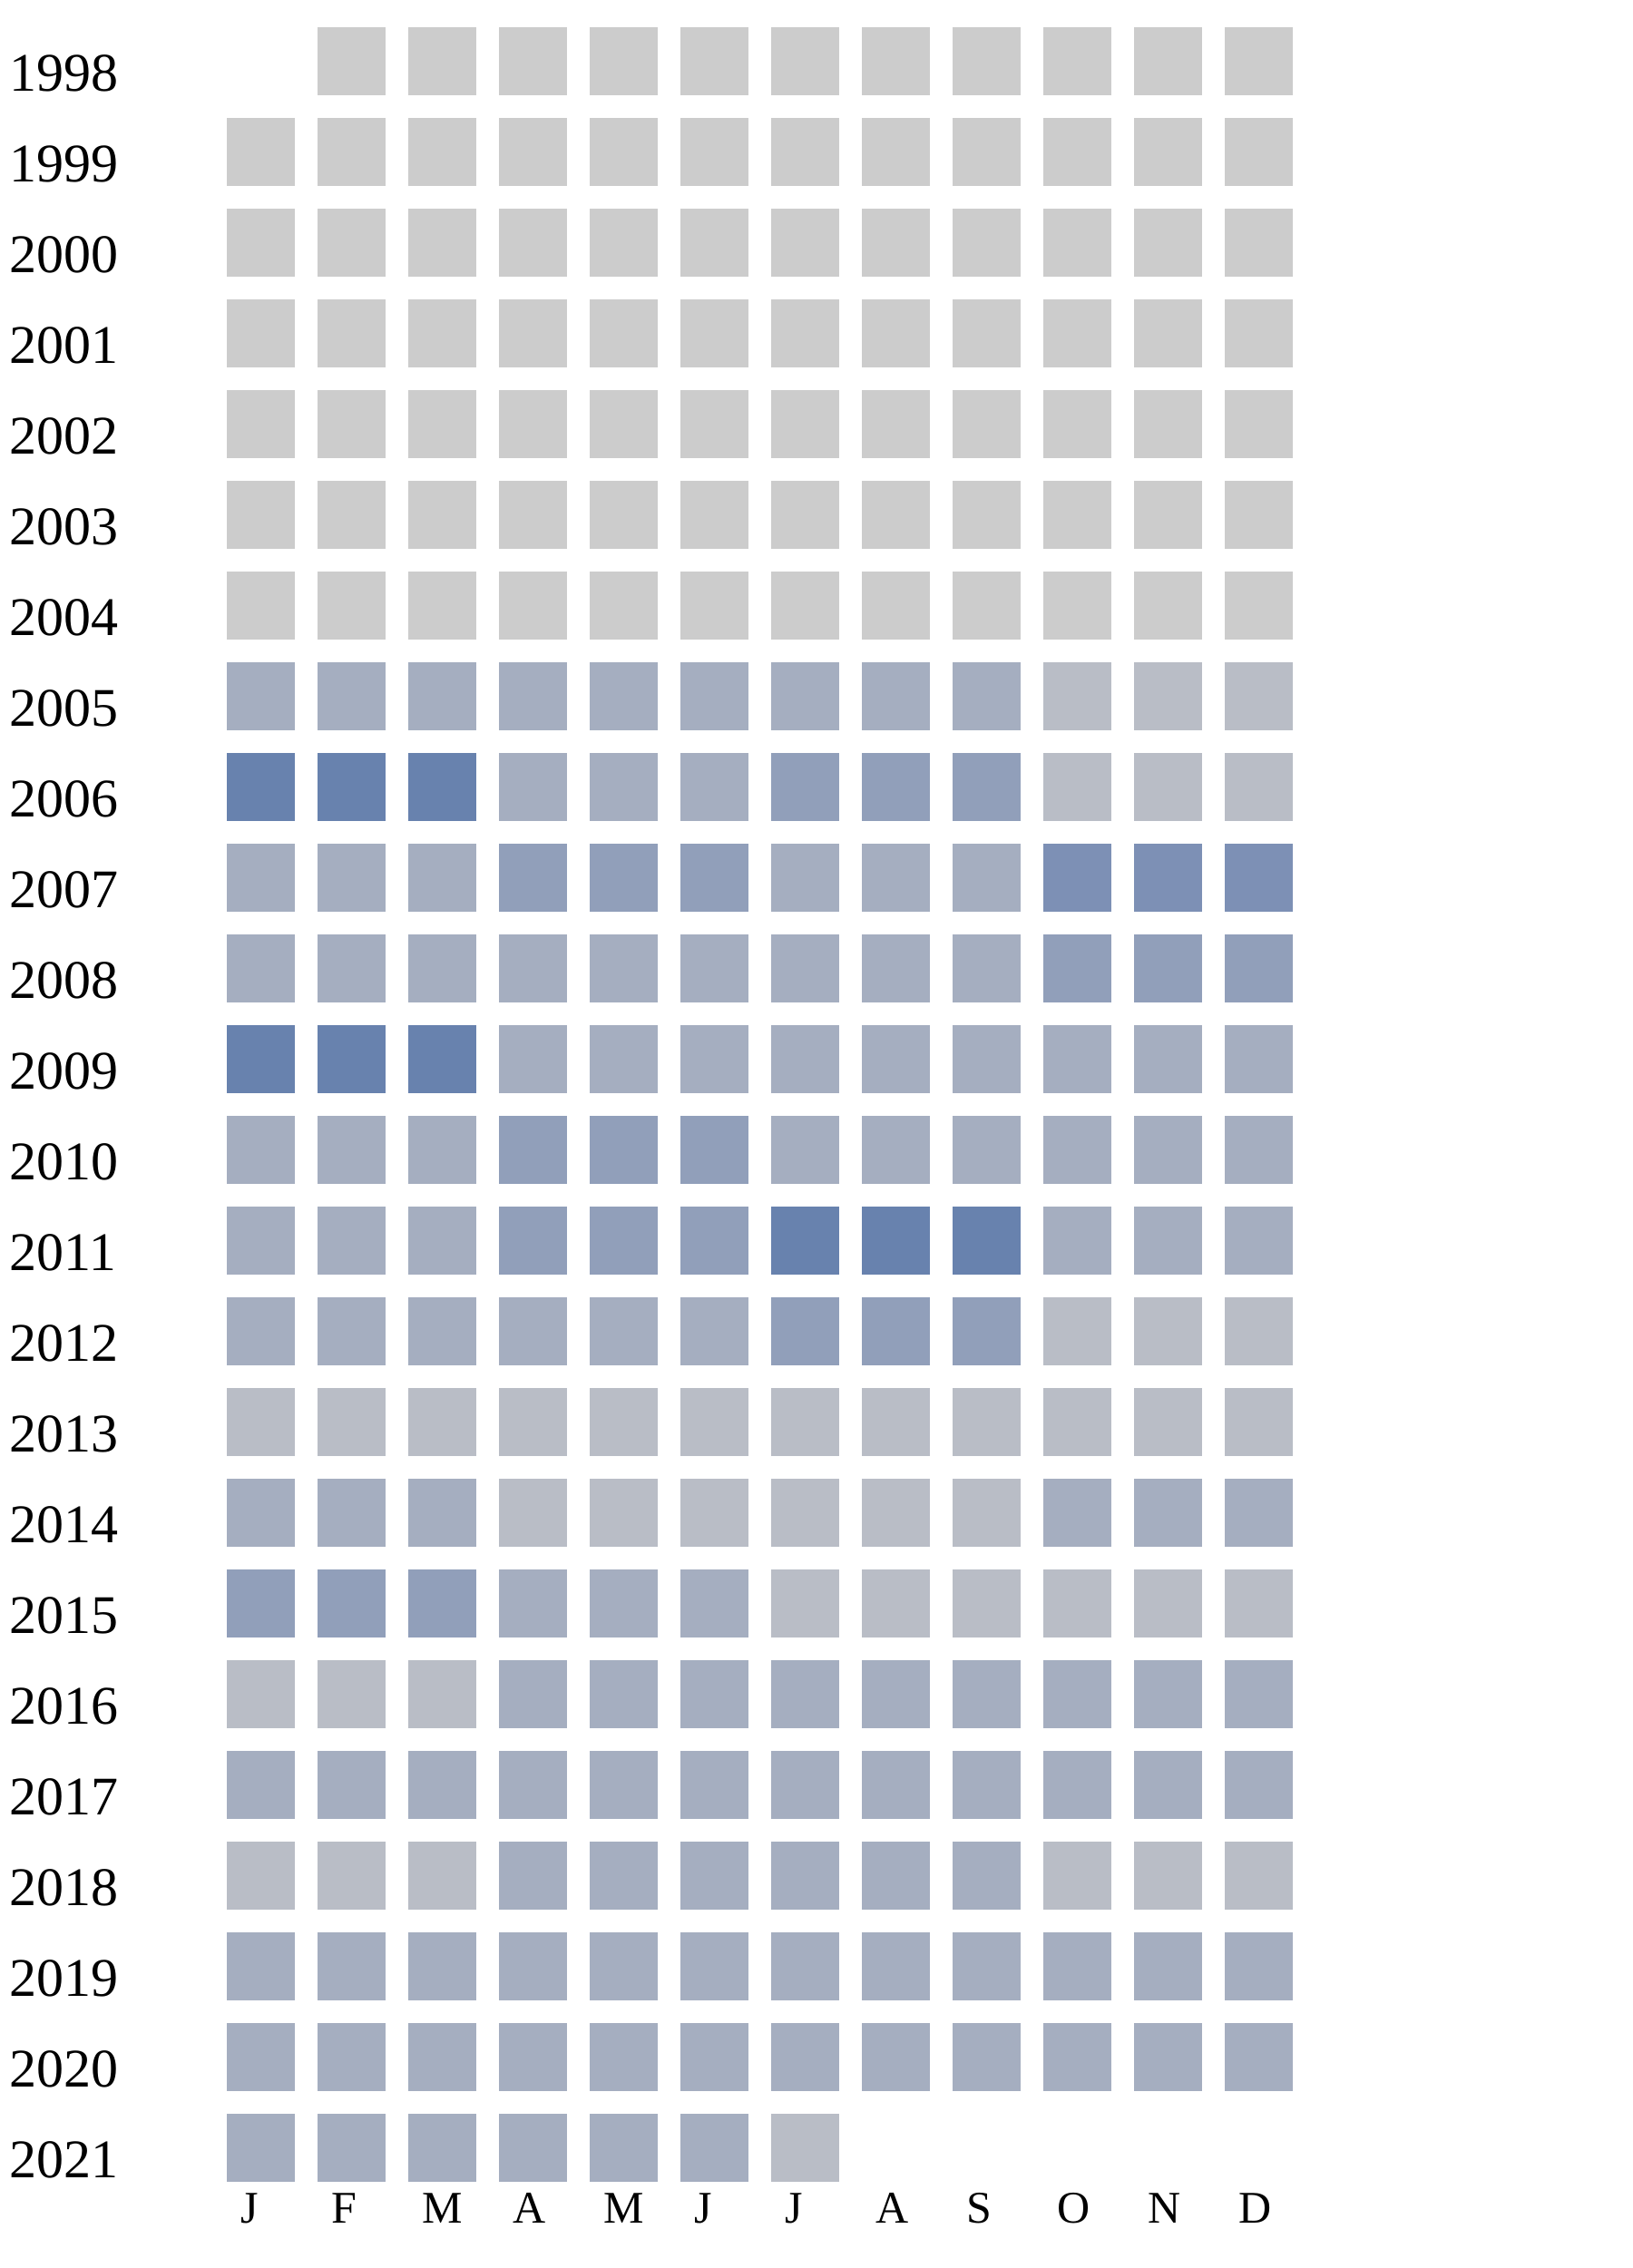
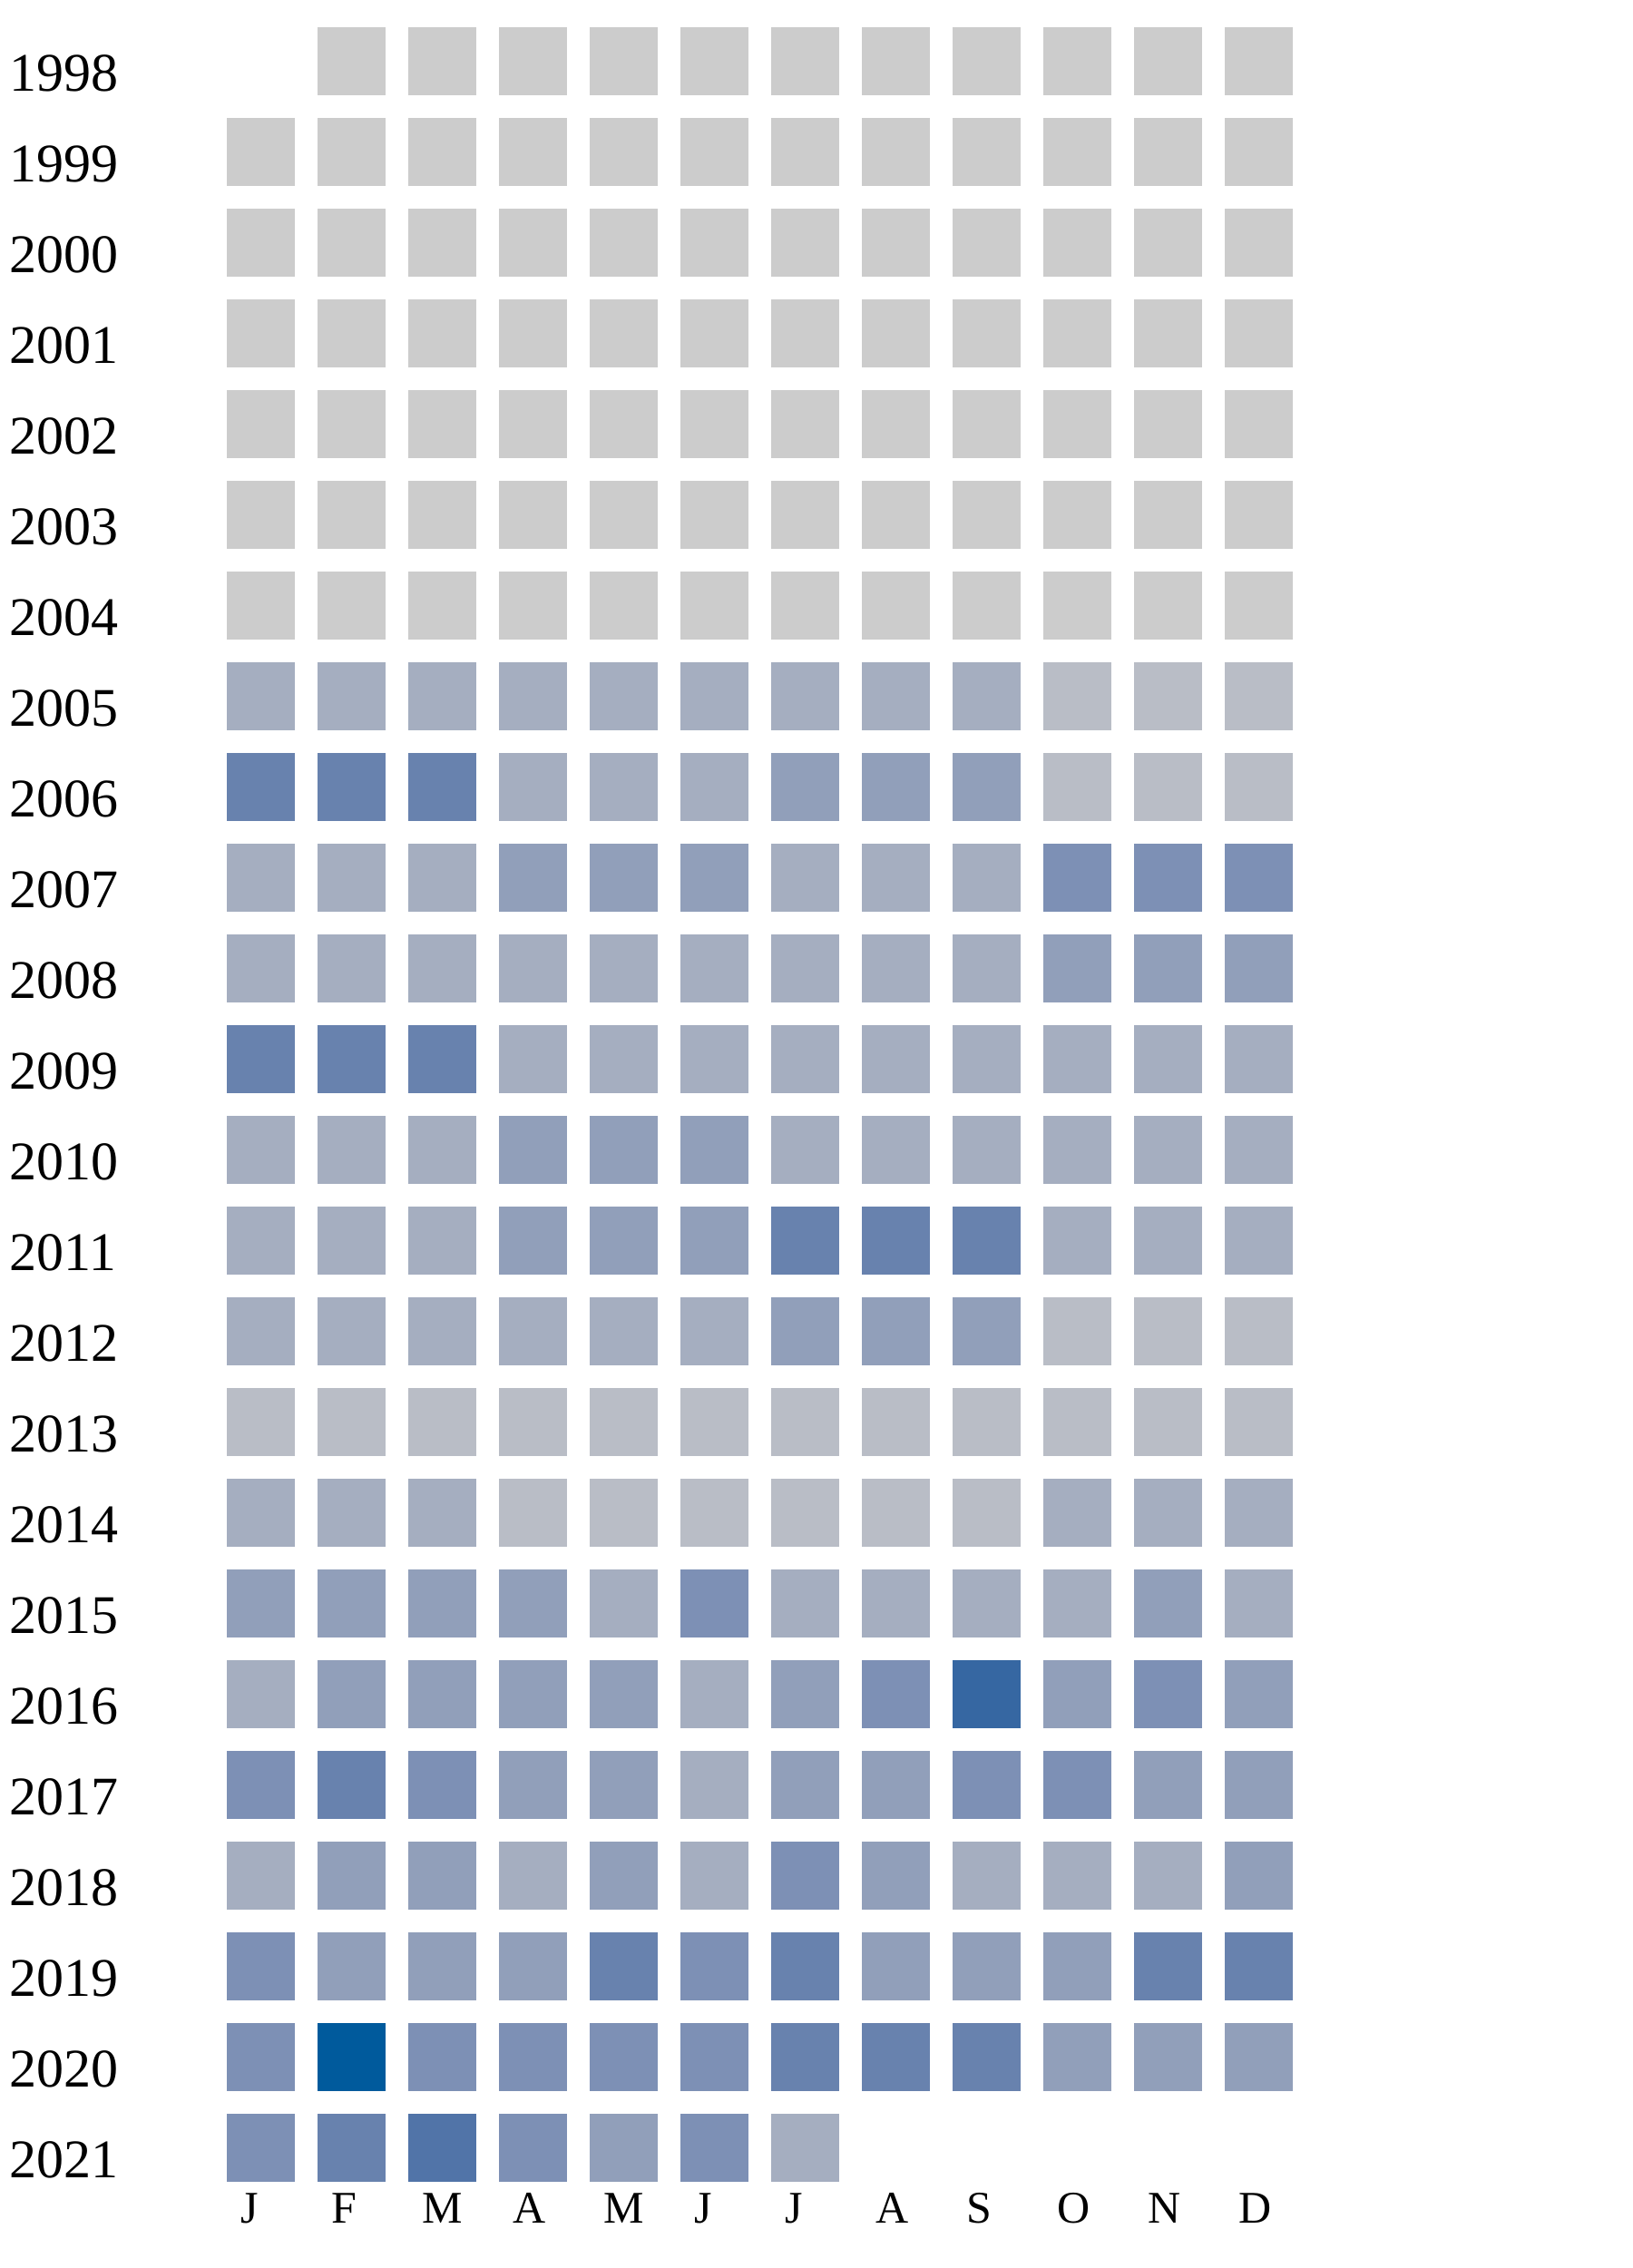
<svg xmlns="http://www.w3.org/2000/svg" width="360" height="500">
  <g transform="translate(0 0)">
    <text x="2" y="20">1998</text>
    <rect x="70" y="6" width="15" height="15" fill="#cccccc" />
    <rect x="90" y="6" width="15" height="15" fill="#cccccc" />
    <rect x="110" y="6" width="15" height="15" fill="#cccccc" />
    <rect x="130" y="6" width="15" height="15" fill="#cccccc" />
    <rect x="150" y="6" width="15" height="15" fill="#cccccc" />
    <rect x="170" y="6" width="15" height="15" fill="#cccccc" />
    <rect x="190" y="6" width="15" height="15" fill="#cccccc" />
    <rect x="210" y="6" width="15" height="15" fill="#cccccc" />
    <rect x="230" y="6" width="15" height="15" fill="#cccccc" />
    <rect x="250" y="6" width="15" height="15" fill="#cccccc" />
    <rect x="270" y="6" width="15" height="15" fill="#cccccc" />
  </g>
  <g transform="translate(0 20)">
    <text x="2" y="20">1999</text>
    <rect x="50" y="6" width="15" height="15" fill="#cccccc" />
    <rect x="70" y="6" width="15" height="15" fill="#cccccc" />
    <rect x="90" y="6" width="15" height="15" fill="#cccccc" />
    <rect x="110" y="6" width="15" height="15" fill="#cccccc" />
    <rect x="130" y="6" width="15" height="15" fill="#cccccc" />
    <rect x="150" y="6" width="15" height="15" fill="#cccccc" />
    <rect x="170" y="6" width="15" height="15" fill="#cccccc" />
    <rect x="190" y="6" width="15" height="15" fill="#cccccc" />
    <rect x="210" y="6" width="15" height="15" fill="#cccccc" />
    <rect x="230" y="6" width="15" height="15" fill="#cccccc" />
    <rect x="250" y="6" width="15" height="15" fill="#cccccc" />
    <rect x="270" y="6" width="15" height="15" fill="#cccccc" />
  </g>
  <g transform="translate(0 40)">
    <text x="2" y="20">2000</text>
    <rect x="50" y="6" width="15" height="15" fill="#cccccc" />
    <rect x="70" y="6" width="15" height="15" fill="#cccccc" />
    <rect x="90" y="6" width="15" height="15" fill="#cccccc" />
    <rect x="110" y="6" width="15" height="15" fill="#cccccc" />
    <rect x="130" y="6" width="15" height="15" fill="#cccccc" />
    <rect x="150" y="6" width="15" height="15" fill="#cccccc" />
    <rect x="170" y="6" width="15" height="15" fill="#cccccc" />
    <rect x="190" y="6" width="15" height="15" fill="#cccccc" />
    <rect x="210" y="6" width="15" height="15" fill="#cccccc" />
    <rect x="230" y="6" width="15" height="15" fill="#cccccc" />
    <rect x="250" y="6" width="15" height="15" fill="#cccccc" />
    <rect x="270" y="6" width="15" height="15" fill="#cccccc" />
  </g>
  <g transform="translate(0 60)">
    <text x="2" y="20">2001</text>
    <rect x="50" y="6" width="15" height="15" fill="#cccccc" />
    <rect x="70" y="6" width="15" height="15" fill="#cccccc" />
    <rect x="90" y="6" width="15" height="15" fill="#cccccc" />
    <rect x="110" y="6" width="15" height="15" fill="#cccccc" />
    <rect x="130" y="6" width="15" height="15" fill="#cccccc" />
    <rect x="150" y="6" width="15" height="15" fill="#cccccc" />
    <rect x="170" y="6" width="15" height="15" fill="#cccccc" />
    <rect x="190" y="6" width="15" height="15" fill="#cccccc" />
    <rect x="210" y="6" width="15" height="15" fill="#cccccc" />
    <rect x="230" y="6" width="15" height="15" fill="#cccccc" />
    <rect x="250" y="6" width="15" height="15" fill="#cccccc" />
    <rect x="270" y="6" width="15" height="15" fill="#cccccc" />
  </g>
  <g transform="translate(0 80)">
    <text x="2" y="20">2002</text>
    <rect x="50" y="6" width="15" height="15" fill="#cccccc" />
    <rect x="70" y="6" width="15" height="15" fill="#cccccc" />
    <rect x="90" y="6" width="15" height="15" fill="#cccccc" />
    <rect x="110" y="6" width="15" height="15" fill="#cccccc" />
    <rect x="130" y="6" width="15" height="15" fill="#cccccc" />
    <rect x="150" y="6" width="15" height="15" fill="#cccccc" />
    <rect x="170" y="6" width="15" height="15" fill="#cccccc" />
    <rect x="190" y="6" width="15" height="15" fill="#cccccc" />
    <rect x="210" y="6" width="15" height="15" fill="#cccccc" />
    <rect x="230" y="6" width="15" height="15" fill="#cccccc" />
    <rect x="250" y="6" width="15" height="15" fill="#cccccc" />
    <rect x="270" y="6" width="15" height="15" fill="#cccccc" />
  </g>
  <g transform="translate(0 100)">
    <text x="2" y="20">2003</text>
    <rect x="50" y="6" width="15" height="15" fill="#cccccc" />
    <rect x="70" y="6" width="15" height="15" fill="#cccccc" />
    <rect x="90" y="6" width="15" height="15" fill="#cccccc" />
    <rect x="110" y="6" width="15" height="15" fill="#cccccc" />
    <rect x="130" y="6" width="15" height="15" fill="#cccccc" />
    <rect x="150" y="6" width="15" height="15" fill="#cccccc" />
    <rect x="170" y="6" width="15" height="15" fill="#cccccc" />
    <rect x="190" y="6" width="15" height="15" fill="#cccccc" />
    <rect x="210" y="6" width="15" height="15" fill="#cccccc" />
    <rect x="230" y="6" width="15" height="15" fill="#cccccc" />
    <rect x="250" y="6" width="15" height="15" fill="#cccccc" />
    <rect x="270" y="6" width="15" height="15" fill="#cccccc" />
  </g>
  <g transform="translate(0 120)">
    <text x="2" y="20">2004</text>
    <rect x="50" y="6" width="15" height="15" fill="#cccccc" />
    <rect x="70" y="6" width="15" height="15" fill="#cccccc" />
    <rect x="90" y="6" width="15" height="15" fill="#cccccc" />
    <rect x="110" y="6" width="15" height="15" fill="#cccccc" />
    <rect x="130" y="6" width="15" height="15" fill="#cccccc" />
    <rect x="150" y="6" width="15" height="15" fill="#cccccc" />
    <rect x="170" y="6" width="15" height="15" fill="#cccccc" />
    <rect x="190" y="6" width="15" height="15" fill="#cccccc" />
    <rect x="210" y="6" width="15" height="15" fill="#cccccc" />
    <rect x="230" y="6" width="15" height="15" fill="#cccccc" />
    <rect x="250" y="6" width="15" height="15" fill="#cccccc" />
    <rect x="270" y="6" width="15" height="15" fill="#cccccc" />
  </g>
  <g transform="translate(0 140)">
    <text x="2" y="20">2005</text>
    <rect x="50" y="6" width="15" height="15" fill="#a5aec0" />
    <rect x="70" y="6" width="15" height="15" fill="#a5aec0" />
    <rect x="90" y="6" width="15" height="15" fill="#a5aec0" />
    <rect x="110" y="6" width="15" height="15" fill="#a5aec0" />
    <rect x="130" y="6" width="15" height="15" fill="#a5aec0" />
    <rect x="150" y="6" width="15" height="15" fill="#a5aec0" />
    <rect x="170" y="6" width="15" height="15" fill="#a5aec0" />
    <rect x="190" y="6" width="15" height="15" fill="#a5aec0" />
    <rect x="210" y="6" width="15" height="15" fill="#a5aec0" />
    <rect x="230" y="6" width="15" height="15" fill="#b9bdc6" />
    <rect x="250" y="6" width="15" height="15" fill="#b9bdc6" />
    <rect x="270" y="6" width="15" height="15" fill="#b9bdc6" />
  </g>
  <g transform="translate(0 160)">
    <text x="2" y="20">2006</text>
    <rect x="50" y="6" width="15" height="15" fill="#6882ae" />
    <rect x="70" y="6" width="15" height="15" fill="#6882ae" />
    <rect x="90" y="6" width="15" height="15" fill="#6882ae" />
    <rect x="110" y="6" width="15" height="15" fill="#a5aec0" />
    <rect x="130" y="6" width="15" height="15" fill="#a5aec0" />
    <rect x="150" y="6" width="15" height="15" fill="#a5aec0" />
    <rect x="170" y="6" width="15" height="15" fill="#919fba" />
    <rect x="190" y="6" width="15" height="15" fill="#919fba" />
    <rect x="210" y="6" width="15" height="15" fill="#919fba" />
    <rect x="230" y="6" width="15" height="15" fill="#b9bdc6" />
    <rect x="250" y="6" width="15" height="15" fill="#b9bdc6" />
    <rect x="270" y="6" width="15" height="15" fill="#b9bdc6" />
  </g>
  <g transform="translate(0 180)">
    <text x="2" y="20">2007</text>
    <rect x="50" y="6" width="15" height="15" fill="#a5aec0" />
    <rect x="70" y="6" width="15" height="15" fill="#a5aec0" />
    <rect x="90" y="6" width="15" height="15" fill="#a5aec0" />
    <rect x="110" y="6" width="15" height="15" fill="#919fba" />
    <rect x="130" y="6" width="15" height="15" fill="#919fba" />
    <rect x="150" y="6" width="15" height="15" fill="#919fba" />
    <rect x="170" y="6" width="15" height="15" fill="#a5aec0" />
    <rect x="190" y="6" width="15" height="15" fill="#a5aec0" />
    <rect x="210" y="6" width="15" height="15" fill="#a5aec0" />
    <rect x="230" y="6" width="15" height="15" fill="#7d90b5" />
    <rect x="250" y="6" width="15" height="15" fill="#7d90b5" />
    <rect x="270" y="6" width="15" height="15" fill="#7d90b5" />
  </g>
  <g transform="translate(0 200)">
    <text x="2" y="20">2008</text>
    <rect x="50" y="6" width="15" height="15" fill="#a5aec0" />
    <rect x="70" y="6" width="15" height="15" fill="#a5aec0" />
    <rect x="90" y="6" width="15" height="15" fill="#a5aec0" />
    <rect x="110" y="6" width="15" height="15" fill="#a5aec0" />
    <rect x="130" y="6" width="15" height="15" fill="#a5aec0" />
    <rect x="150" y="6" width="15" height="15" fill="#a5aec0" />
    <rect x="170" y="6" width="15" height="15" fill="#a5aec0" />
    <rect x="190" y="6" width="15" height="15" fill="#a5aec0" />
    <rect x="210" y="6" width="15" height="15" fill="#a5aec0" />
    <rect x="230" y="6" width="15" height="15" fill="#919fba" />
    <rect x="250" y="6" width="15" height="15" fill="#919fba" />
    <rect x="270" y="6" width="15" height="15" fill="#919fba" />
  </g>
  <g transform="translate(0 220)">
    <text x="2" y="20">2009</text>
    <rect x="50" y="6" width="15" height="15" fill="#6882ae" />
    <rect x="70" y="6" width="15" height="15" fill="#6882ae" />
    <rect x="90" y="6" width="15" height="15" fill="#6882ae" />
    <rect x="110" y="6" width="15" height="15" fill="#a5aec0" />
    <rect x="130" y="6" width="15" height="15" fill="#a5aec0" />
    <rect x="150" y="6" width="15" height="15" fill="#a5aec0" />
    <rect x="170" y="6" width="15" height="15" fill="#a5aec0" />
    <rect x="190" y="6" width="15" height="15" fill="#a5aec0" />
    <rect x="210" y="6" width="15" height="15" fill="#a5aec0" />
    <rect x="230" y="6" width="15" height="15" fill="#a5aec0" />
    <rect x="250" y="6" width="15" height="15" fill="#a5aec0" />
    <rect x="270" y="6" width="15" height="15" fill="#a5aec0" />
  </g>
  <g transform="translate(0 240)">
    <text x="2" y="20">2010</text>
    <rect x="50" y="6" width="15" height="15" fill="#a5aec0" />
    <rect x="70" y="6" width="15" height="15" fill="#a5aec0" />
    <rect x="90" y="6" width="15" height="15" fill="#a5aec0" />
    <rect x="110" y="6" width="15" height="15" fill="#919fba" />
    <rect x="130" y="6" width="15" height="15" fill="#919fba" />
    <rect x="150" y="6" width="15" height="15" fill="#919fba" />
    <rect x="170" y="6" width="15" height="15" fill="#a5aec0" />
    <rect x="190" y="6" width="15" height="15" fill="#a5aec0" />
    <rect x="210" y="6" width="15" height="15" fill="#a5aec0" />
    <rect x="230" y="6" width="15" height="15" fill="#a5aec0" />
    <rect x="250" y="6" width="15" height="15" fill="#a5aec0" />
    <rect x="270" y="6" width="15" height="15" fill="#a5aec0" />
  </g>
  <g transform="translate(0 260)">
    <text x="2" y="20">2011</text>
    <rect x="50" y="6" width="15" height="15" fill="#a5aec0" />
    <rect x="70" y="6" width="15" height="15" fill="#a5aec0" />
    <rect x="90" y="6" width="15" height="15" fill="#a5aec0" />
    <rect x="110" y="6" width="15" height="15" fill="#919fba" />
    <rect x="130" y="6" width="15" height="15" fill="#919fba" />
    <rect x="150" y="6" width="15" height="15" fill="#919fba" />
    <rect x="170" y="6" width="15" height="15" fill="#6882ae" />
    <rect x="190" y="6" width="15" height="15" fill="#6882ae" />
    <rect x="210" y="6" width="15" height="15" fill="#6882ae" />
    <rect x="230" y="6" width="15" height="15" fill="#a5aec0" />
    <rect x="250" y="6" width="15" height="15" fill="#a5aec0" />
    <rect x="270" y="6" width="15" height="15" fill="#a5aec0" />
  </g>
  <g transform="translate(0 280)">
    <text x="2" y="20">2012</text>
    <rect x="50" y="6" width="15" height="15" fill="#a5aec0" />
    <rect x="70" y="6" width="15" height="15" fill="#a5aec0" />
    <rect x="90" y="6" width="15" height="15" fill="#a5aec0" />
    <rect x="110" y="6" width="15" height="15" fill="#a5aec0" />
    <rect x="130" y="6" width="15" height="15" fill="#a5aec0" />
    <rect x="150" y="6" width="15" height="15" fill="#a5aec0" />
    <rect x="170" y="6" width="15" height="15" fill="#919fba" />
    <rect x="190" y="6" width="15" height="15" fill="#919fba" />
    <rect x="210" y="6" width="15" height="15" fill="#919fba" />
    <rect x="230" y="6" width="15" height="15" fill="#b9bdc6" />
    <rect x="250" y="6" width="15" height="15" fill="#b9bdc6" />
    <rect x="270" y="6" width="15" height="15" fill="#b9bdc6" />
  </g>
  <g transform="translate(0 300)">
    <text x="2" y="20">2013</text>
    <rect x="50" y="6" width="15" height="15" fill="#b9bdc6" />
    <rect x="70" y="6" width="15" height="15" fill="#b9bdc6" />
    <rect x="90" y="6" width="15" height="15" fill="#b9bdc6" />
    <rect x="110" y="6" width="15" height="15" fill="#b9bdc6" />
    <rect x="130" y="6" width="15" height="15" fill="#b9bdc6" />
    <rect x="150" y="6" width="15" height="15" fill="#b9bdc6" />
    <rect x="170" y="6" width="15" height="15" fill="#b9bdc6" />
    <rect x="190" y="6" width="15" height="15" fill="#b9bdc6" />
    <rect x="210" y="6" width="15" height="15" fill="#b9bdc6" />
    <rect x="230" y="6" width="15" height="15" fill="#b9bdc6" />
    <rect x="250" y="6" width="15" height="15" fill="#b9bdc6" />
    <rect x="270" y="6" width="15" height="15" fill="#b9bdc6" />
  </g>
  <g transform="translate(0 320)">
    <text x="2" y="20">2014</text>
    <rect x="50" y="6" width="15" height="15" fill="#a5aec0" />
    <rect x="70" y="6" width="15" height="15" fill="#a5aec0" />
    <rect x="90" y="6" width="15" height="15" fill="#a5aec0" />
    <rect x="110" y="6" width="15" height="15" fill="#b9bdc6" />
    <rect x="130" y="6" width="15" height="15" fill="#b9bdc6" />
    <rect x="150" y="6" width="15" height="15" fill="#b9bdc6" />
    <rect x="170" y="6" width="15" height="15" fill="#b9bdc6" />
    <rect x="190" y="6" width="15" height="15" fill="#b9bdc6" />
    <rect x="210" y="6" width="15" height="15" fill="#b9bdc6" />
    <rect x="230" y="6" width="15" height="15" fill="#a5aec0" />
    <rect x="250" y="6" width="15" height="15" fill="#a5aec0" />
    <rect x="270" y="6" width="15" height="15" fill="#a5aec0" />
  </g>
  <g transform="translate(0 340)">
    <text x="2" y="20">2015</text>
    <rect x="50" y="6" width="15" height="15" fill="#919fba" />
    <rect x="70" y="6" width="15" height="15" fill="#919fba" />
    <rect x="90" y="6" width="15" height="15" fill="#919fba" />
-     <rect x="110" y="6" width="15" height="15" fill="#a5aec0" />
-     <rect x="130" y="6" width="15" height="15" fill="#a5aec0" />
-     <rect x="150" y="6" width="15" height="15" fill="#a5aec0" />
-     <rect x="170" y="6" width="15" height="15" fill="#b9bdc6" />
-     <rect x="190" y="6" width="15" height="15" fill="#b9bdc6" />
-     <rect x="210" y="6" width="15" height="15" fill="#b9bdc6" />
-     <rect x="230" y="6" width="15" height="15" fill="#b9bdc6" />
-     <rect x="250" y="6" width="15" height="15" fill="#b9bdc6" />
-     <rect x="270" y="6" width="15" height="15" fill="#b9bdc6" />
+     <rect x="110" y="6" width="15" height="15" fill="#919fba" />
+     <rect x="130" y="6" width="15" height="15" fill="#a5aec0" />
+     <rect x="150" y="6" width="15" height="15" fill="#7d90b5" />
+     <rect x="170" y="6" width="15" height="15" fill="#a5aec0" />
+     <rect x="190" y="6" width="15" height="15" fill="#a5aec0" />
+     <rect x="210" y="6" width="15" height="15" fill="#a5aec0" />
+     <rect x="230" y="6" width="15" height="15" fill="#a5aec0" />
+     <rect x="250" y="6" width="15" height="15" fill="#919fba" />
+     <rect x="270" y="6" width="15" height="15" fill="#a5aec0" />
  </g>
  <g transform="translate(0 360)">
    <text x="2" y="20">2016</text>
-     <rect x="50" y="6" width="15" height="15" fill="#b9bdc6" />
-     <rect x="70" y="6" width="15" height="15" fill="#b9bdc6" />
-     <rect x="90" y="6" width="15" height="15" fill="#b9bdc6" />
-     <rect x="110" y="6" width="15" height="15" fill="#a5aec0" />
-     <rect x="130" y="6" width="15" height="15" fill="#a5aec0" />
-     <rect x="150" y="6" width="15" height="15" fill="#a5aec0" />
-     <rect x="170" y="6" width="15" height="15" fill="#a5aec0" />
-     <rect x="190" y="6" width="15" height="15" fill="#a5aec0" />
-     <rect x="210" y="6" width="15" height="15" fill="#a5aec0" />
-     <rect x="230" y="6" width="15" height="15" fill="#a5aec0" />
-     <rect x="250" y="6" width="15" height="15" fill="#a5aec0" />
-     <rect x="270" y="6" width="15" height="15" fill="#a5aec0" />
+     <rect x="50" y="6" width="15" height="15" fill="#a5aec0" />
+     <rect x="70" y="6" width="15" height="15" fill="#919fba" />
+     <rect x="90" y="6" width="15" height="15" fill="#919fba" />
+     <rect x="110" y="6" width="15" height="15" fill="#919fba" />
+     <rect x="130" y="6" width="15" height="15" fill="#919fba" />
+     <rect x="150" y="6" width="15" height="15" fill="#a5aec0" />
+     <rect x="170" y="6" width="15" height="15" fill="#919fba" />
+     <rect x="190" y="6" width="15" height="15" fill="#7d90b5" />
+     <rect x="210" y="6" width="15" height="15" fill="#3667a2" />
+     <rect x="230" y="6" width="15" height="15" fill="#919fba" />
+     <rect x="250" y="6" width="15" height="15" fill="#7d90b5" />
+     <rect x="270" y="6" width="15" height="15" fill="#919fba" />
  </g>
  <g transform="translate(0 380)">
    <text x="2" y="20">2017</text>
-     <rect x="50" y="6" width="15" height="15" fill="#a5aec0" />
-     <rect x="70" y="6" width="15" height="15" fill="#a5aec0" />
-     <rect x="90" y="6" width="15" height="15" fill="#a5aec0" />
-     <rect x="110" y="6" width="15" height="15" fill="#a5aec0" />
-     <rect x="130" y="6" width="15" height="15" fill="#a5aec0" />
-     <rect x="150" y="6" width="15" height="15" fill="#a5aec0" />
-     <rect x="170" y="6" width="15" height="15" fill="#a5aec0" />
-     <rect x="190" y="6" width="15" height="15" fill="#a5aec0" />
-     <rect x="210" y="6" width="15" height="15" fill="#a5aec0" />
-     <rect x="230" y="6" width="15" height="15" fill="#a5aec0" />
-     <rect x="250" y="6" width="15" height="15" fill="#a5aec0" />
-     <rect x="270" y="6" width="15" height="15" fill="#a5aec0" />
+     <rect x="50" y="6" width="15" height="15" fill="#7d90b5" />
+     <rect x="70" y="6" width="15" height="15" fill="#6882ae" />
+     <rect x="90" y="6" width="15" height="15" fill="#7d90b5" />
+     <rect x="110" y="6" width="15" height="15" fill="#919fba" />
+     <rect x="130" y="6" width="15" height="15" fill="#919fba" />
+     <rect x="150" y="6" width="15" height="15" fill="#a5aec0" />
+     <rect x="170" y="6" width="15" height="15" fill="#919fba" />
+     <rect x="190" y="6" width="15" height="15" fill="#919fba" />
+     <rect x="210" y="6" width="15" height="15" fill="#7d90b5" />
+     <rect x="230" y="6" width="15" height="15" fill="#7d90b5" />
+     <rect x="250" y="6" width="15" height="15" fill="#919fba" />
+     <rect x="270" y="6" width="15" height="15" fill="#919fba" />
  </g>
  <g transform="translate(0 400)">
    <text x="2" y="20">2018</text>
-     <rect x="50" y="6" width="15" height="15" fill="#b9bdc6" />
-     <rect x="70" y="6" width="15" height="15" fill="#b9bdc6" />
-     <rect x="90" y="6" width="15" height="15" fill="#b9bdc6" />
-     <rect x="110" y="6" width="15" height="15" fill="#a5aec0" />
-     <rect x="130" y="6" width="15" height="15" fill="#a5aec0" />
-     <rect x="150" y="6" width="15" height="15" fill="#a5aec0" />
-     <rect x="170" y="6" width="15" height="15" fill="#a5aec0" />
-     <rect x="190" y="6" width="15" height="15" fill="#a5aec0" />
-     <rect x="210" y="6" width="15" height="15" fill="#a5aec0" />
-     <rect x="230" y="6" width="15" height="15" fill="#b9bdc6" />
-     <rect x="250" y="6" width="15" height="15" fill="#b9bdc6" />
-     <rect x="270" y="6" width="15" height="15" fill="#b9bdc6" />
+     <rect x="50" y="6" width="15" height="15" fill="#a5aec0" />
+     <rect x="70" y="6" width="15" height="15" fill="#919fba" />
+     <rect x="90" y="6" width="15" height="15" fill="#919fba" />
+     <rect x="110" y="6" width="15" height="15" fill="#a5aec0" />
+     <rect x="130" y="6" width="15" height="15" fill="#919fba" />
+     <rect x="150" y="6" width="15" height="15" fill="#a5aec0" />
+     <rect x="170" y="6" width="15" height="15" fill="#7d90b5" />
+     <rect x="190" y="6" width="15" height="15" fill="#919fba" />
+     <rect x="210" y="6" width="15" height="15" fill="#a5aec0" />
+     <rect x="230" y="6" width="15" height="15" fill="#a5aec0" />
+     <rect x="250" y="6" width="15" height="15" fill="#a5aec0" />
+     <rect x="270" y="6" width="15" height="15" fill="#919fba" />
  </g>
  <g transform="translate(0 420)">
    <text x="2" y="20">2019</text>
-     <rect x="50" y="6" width="15" height="15" fill="#a5aec0" />
-     <rect x="70" y="6" width="15" height="15" fill="#a5aec0" />
-     <rect x="90" y="6" width="15" height="15" fill="#a5aec0" />
-     <rect x="110" y="6" width="15" height="15" fill="#a5aec0" />
-     <rect x="130" y="6" width="15" height="15" fill="#a5aec0" />
-     <rect x="150" y="6" width="15" height="15" fill="#a5aec0" />
-     <rect x="170" y="6" width="15" height="15" fill="#a5aec0" />
-     <rect x="190" y="6" width="15" height="15" fill="#a5aec0" />
-     <rect x="210" y="6" width="15" height="15" fill="#a5aec0" />
-     <rect x="230" y="6" width="15" height="15" fill="#a5aec0" />
-     <rect x="250" y="6" width="15" height="15" fill="#a5aec0" />
-     <rect x="270" y="6" width="15" height="15" fill="#a5aec0" />
+     <rect x="50" y="6" width="15" height="15" fill="#7d90b5" />
+     <rect x="70" y="6" width="15" height="15" fill="#919fba" />
+     <rect x="90" y="6" width="15" height="15" fill="#919fba" />
+     <rect x="110" y="6" width="15" height="15" fill="#919fba" />
+     <rect x="130" y="6" width="15" height="15" fill="#6882ae" />
+     <rect x="150" y="6" width="15" height="15" fill="#7d90b5" />
+     <rect x="170" y="6" width="15" height="15" fill="#6882ae" />
+     <rect x="190" y="6" width="15" height="15" fill="#919fba" />
+     <rect x="210" y="6" width="15" height="15" fill="#919fba" />
+     <rect x="230" y="6" width="15" height="15" fill="#919fba" />
+     <rect x="250" y="6" width="15" height="15" fill="#6882ae" />
+     <rect x="270" y="6" width="15" height="15" fill="#6882ae" />
  </g>
  <g transform="translate(0 440)">
    <text x="2" y="20">2020</text>
-     <rect x="50" y="6" width="15" height="15" fill="#a5aec0" />
-     <rect x="70" y="6" width="15" height="15" fill="#a5aec0" />
-     <rect x="90" y="6" width="15" height="15" fill="#a5aec0" />
-     <rect x="110" y="6" width="15" height="15" fill="#a5aec0" />
-     <rect x="130" y="6" width="15" height="15" fill="#a5aec0" />
-     <rect x="150" y="6" width="15" height="15" fill="#a5aec0" />
-     <rect x="170" y="6" width="15" height="15" fill="#a5aec0" />
-     <rect x="190" y="6" width="15" height="15" fill="#a5aec0" />
-     <rect x="210" y="6" width="15" height="15" fill="#a5aec0" />
-     <rect x="230" y="6" width="15" height="15" fill="#a5aec0" />
-     <rect x="250" y="6" width="15" height="15" fill="#a5aec0" />
-     <rect x="270" y="6" width="15" height="15" fill="#a5aec0" />
+     <rect x="50" y="6" width="15" height="15" fill="#7d90b5" />
+     <rect x="70" y="6" width="15" height="15" fill="#005a9c" />
+     <rect x="90" y="6" width="15" height="15" fill="#7d90b5" />
+     <rect x="110" y="6" width="15" height="15" fill="#7d90b5" />
+     <rect x="130" y="6" width="15" height="15" fill="#7d90b5" />
+     <rect x="150" y="6" width="15" height="15" fill="#7d90b5" />
+     <rect x="170" y="6" width="15" height="15" fill="#6882ae" />
+     <rect x="190" y="6" width="15" height="15" fill="#6882ae" />
+     <rect x="210" y="6" width="15" height="15" fill="#6882ae" />
+     <rect x="230" y="6" width="15" height="15" fill="#919fba" />
+     <rect x="250" y="6" width="15" height="15" fill="#919fba" />
+     <rect x="270" y="6" width="15" height="15" fill="#919fba" />
  </g>
  <g transform="translate(0 460)">
    <text x="2" y="20">2021</text>
-     <rect x="50" y="6" width="15" height="15" fill="#a5aec0" />
-     <rect x="70" y="6" width="15" height="15" fill="#a5aec0" />
-     <rect x="90" y="6" width="15" height="15" fill="#a5aec0" />
-     <rect x="110" y="6" width="15" height="15" fill="#a5aec0" />
-     <rect x="130" y="6" width="15" height="15" fill="#a5aec0" />
-     <rect x="150" y="6" width="15" height="15" fill="#a5aec0" />
-     <rect x="170" y="6" width="15" height="15" fill="#b9bdc6" />
+     <rect x="50" y="6" width="15" height="15" fill="#7d90b5" />
+     <rect x="70" y="6" width="15" height="15" fill="#6882ae" />
+     <rect x="90" y="6" width="15" height="15" fill="#5174a8" />
+     <rect x="110" y="6" width="15" height="15" fill="#7d90b5" />
+     <rect x="130" y="6" width="15" height="15" fill="#919fba" />
+     <rect x="150" y="6" width="15" height="15" fill="#7d90b5" />
+     <rect x="170" y="6" width="15" height="15" fill="#a5aec0" />
  </g>
  <text style="font-size: 10px; text-align: center" x="53" y="490">J</text>
  <text style="font-size: 10px; text-align: center" x="73" y="490">F</text>
  <text style="font-size: 10px; text-align: center" x="93" y="490">M</text>
  <text style="font-size: 10px; text-align: center" x="113" y="490">A</text>
  <text style="font-size: 10px; text-align: center" x="133" y="490">M</text>
  <text style="font-size: 10px; text-align: center" x="153" y="490">J</text>
  <text style="font-size: 10px; text-align: center" x="173" y="490">J</text>
  <text style="font-size: 10px; text-align: center" x="193" y="490">A</text>
  <text style="font-size: 10px; text-align: center" x="213" y="490">S</text>
  <text style="font-size: 10px; text-align: center" x="233" y="490">O</text>
  <text style="font-size: 10px; text-align: center" x="253" y="490">N</text>
  <text style="font-size: 10px; text-align: center" x="273" y="490">D</text>
  <text style="font-size: 10px;" x="155" y="509">Less</text>
  <rect fill="#b9bdc6" width="10" height="10" x="180" y="500" />
  <rect fill="#919fba" width="10" height="10" x="195" y="500" />
  <rect fill="#6882ae" width="10" height="10" x="210" y="500" />
  <rect fill="#005a9c" width="10" height="10" x="225" y="500" />
  <text x="240" y="509" style="font-size: 10px;">More</text>
</svg>
